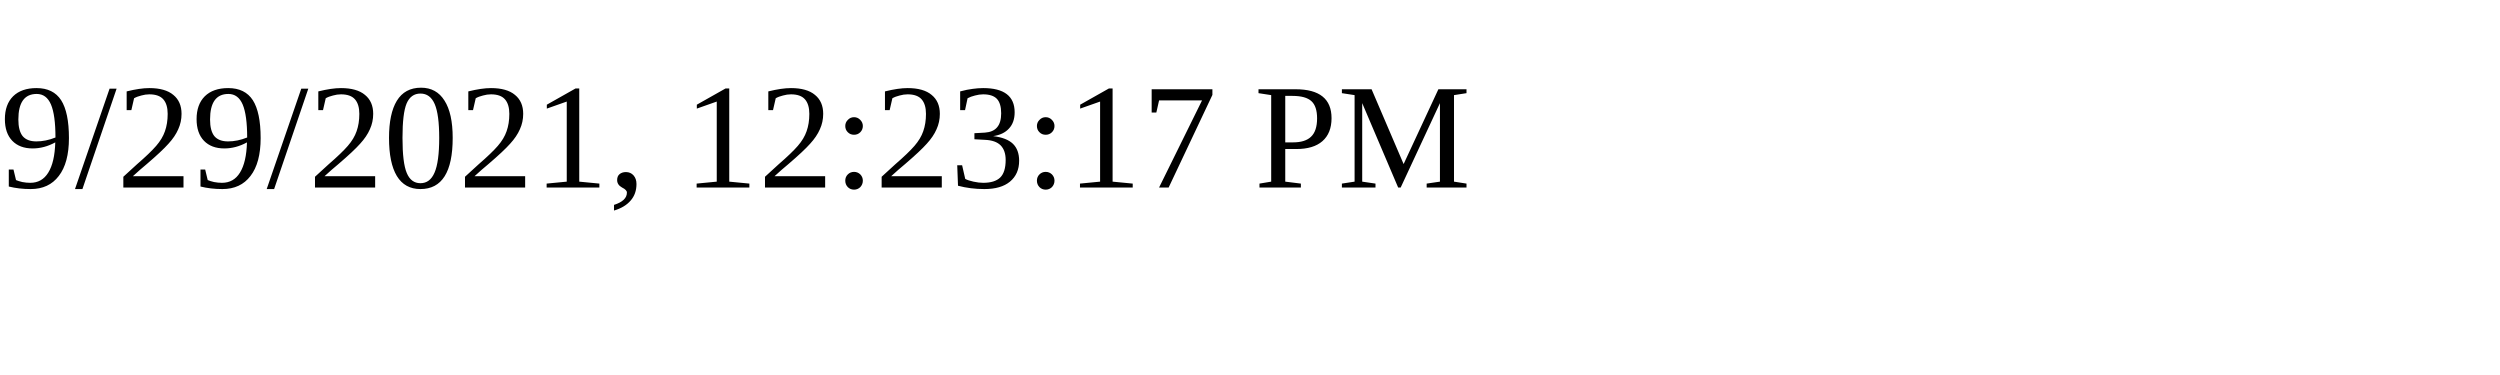
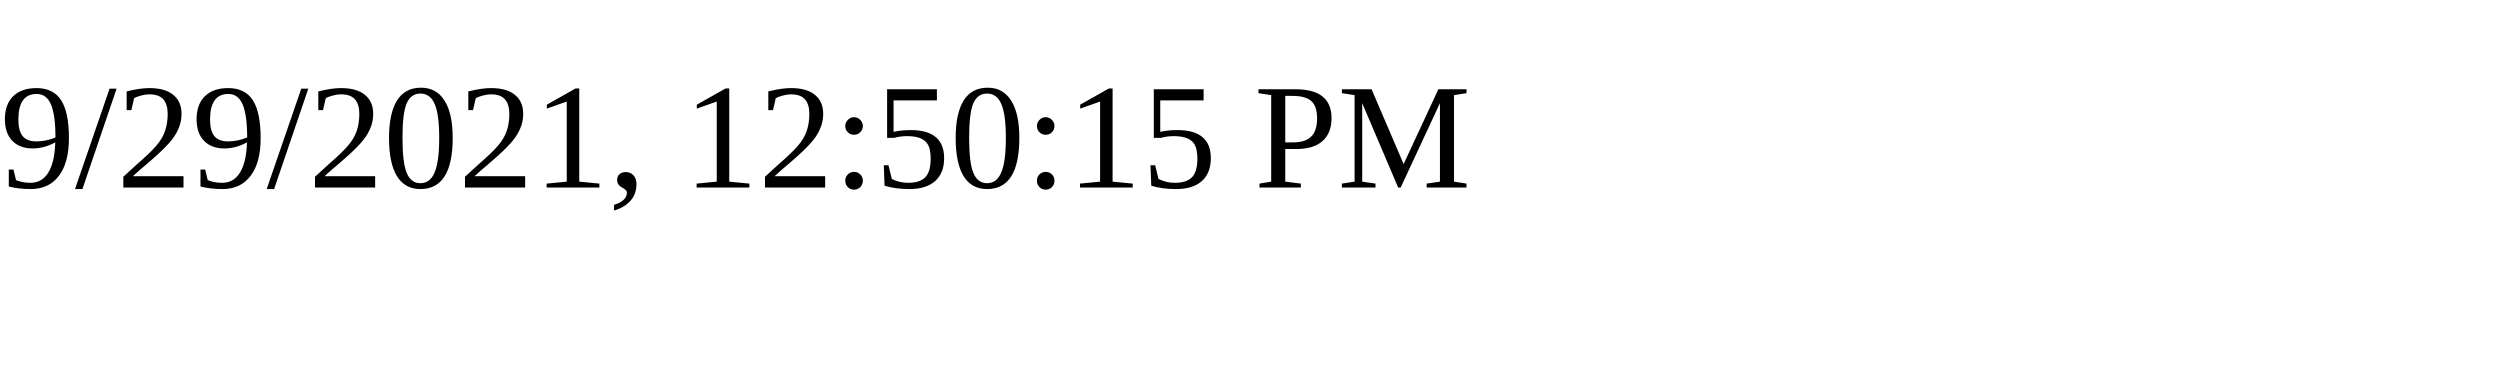
<svg xmlns="http://www.w3.org/2000/svg" height="30" width="200">
-   <text x="0" y="15">9/29/2021, 12:23:17 PM</text>
+   <text x="0" y="15">9/29/2021, 12:50:15 PM</text>
</svg>
